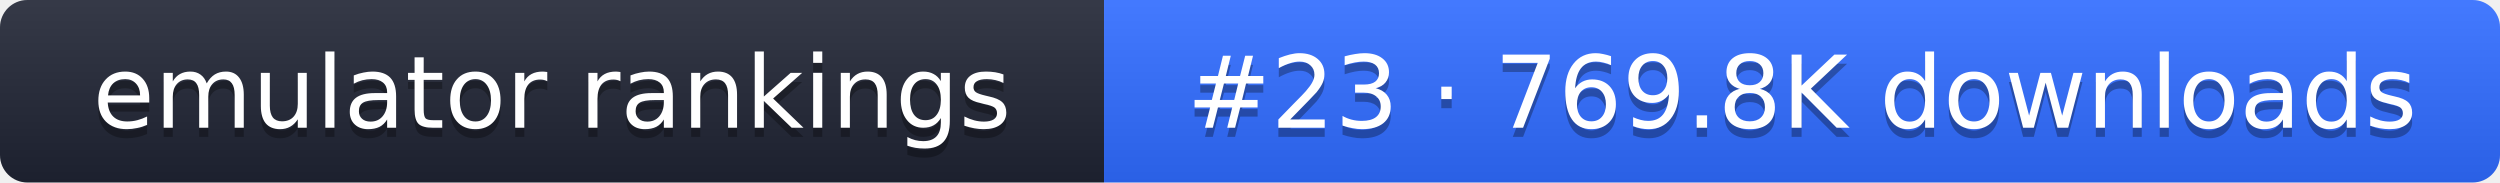
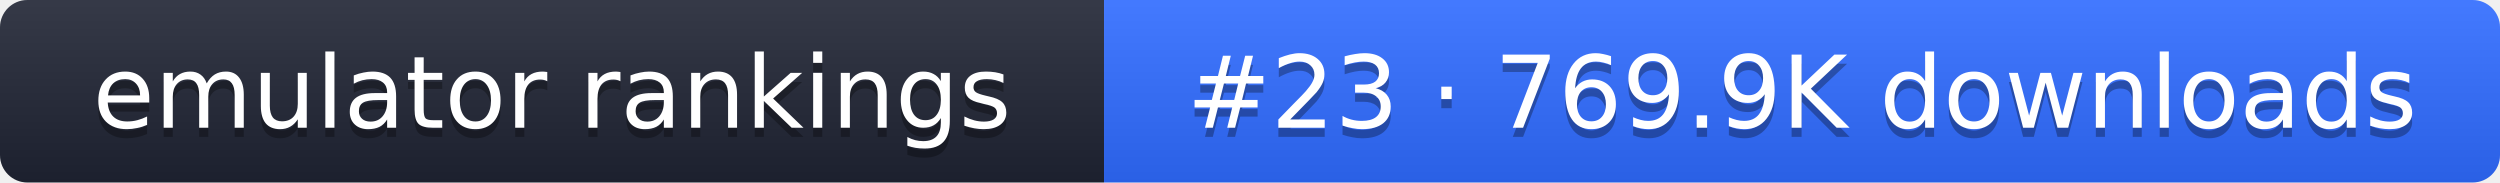
- <svg xmlns="http://www.w3.org/2000/svg" width="274" height="20" role="img" aria-label="emulator rankings: #23 · 769.8K downloads">
+ <svg xmlns="http://www.w3.org/2000/svg" width="274" height="20" role="img" aria-label="emulator rankings: #23 · 769.9K downloads">
  <linearGradient id="g" x2="0" y2="100%">
    <stop offset="0" stop-color="#fff" stop-opacity=".1" />
    <stop offset="1" stop-opacity=".1" />
  </linearGradient>
  <clipPath id="r">
    <rect width="274" height="20" rx="3" fill="#fff" />
  </clipPath>
  <g clip-path="url(#r)">
    <rect width="121" height="20" fill="#1f2433" />
    <rect x="121" width="153" height="20" fill="#2f6bff" />
    <rect width="274" height="20" fill="url(#g)" />
  </g>
  <g fill="#fff" text-anchor="middle" font-family="Verdana,DejaVu Sans,sans-serif" font-size="11">
    <text x="60.5" y="15" fill="#010101" fill-opacity=".3">emulator rankings</text>
    <text x="60.5" y="14">emulator rankings</text>
-     <text x="197.5" y="15" fill="#010101" fill-opacity=".3">#23 · 769.8K downloads</text>
-     <text x="197.5" y="14">#23 · 769.8K downloads</text>
+     <text x="197.5" y="15" fill="#010101" fill-opacity=".3">#23 · 769.9K downloads</text>
+     <text x="197.5" y="14">#23 · 769.9K downloads</text>
  </g>
</svg>
